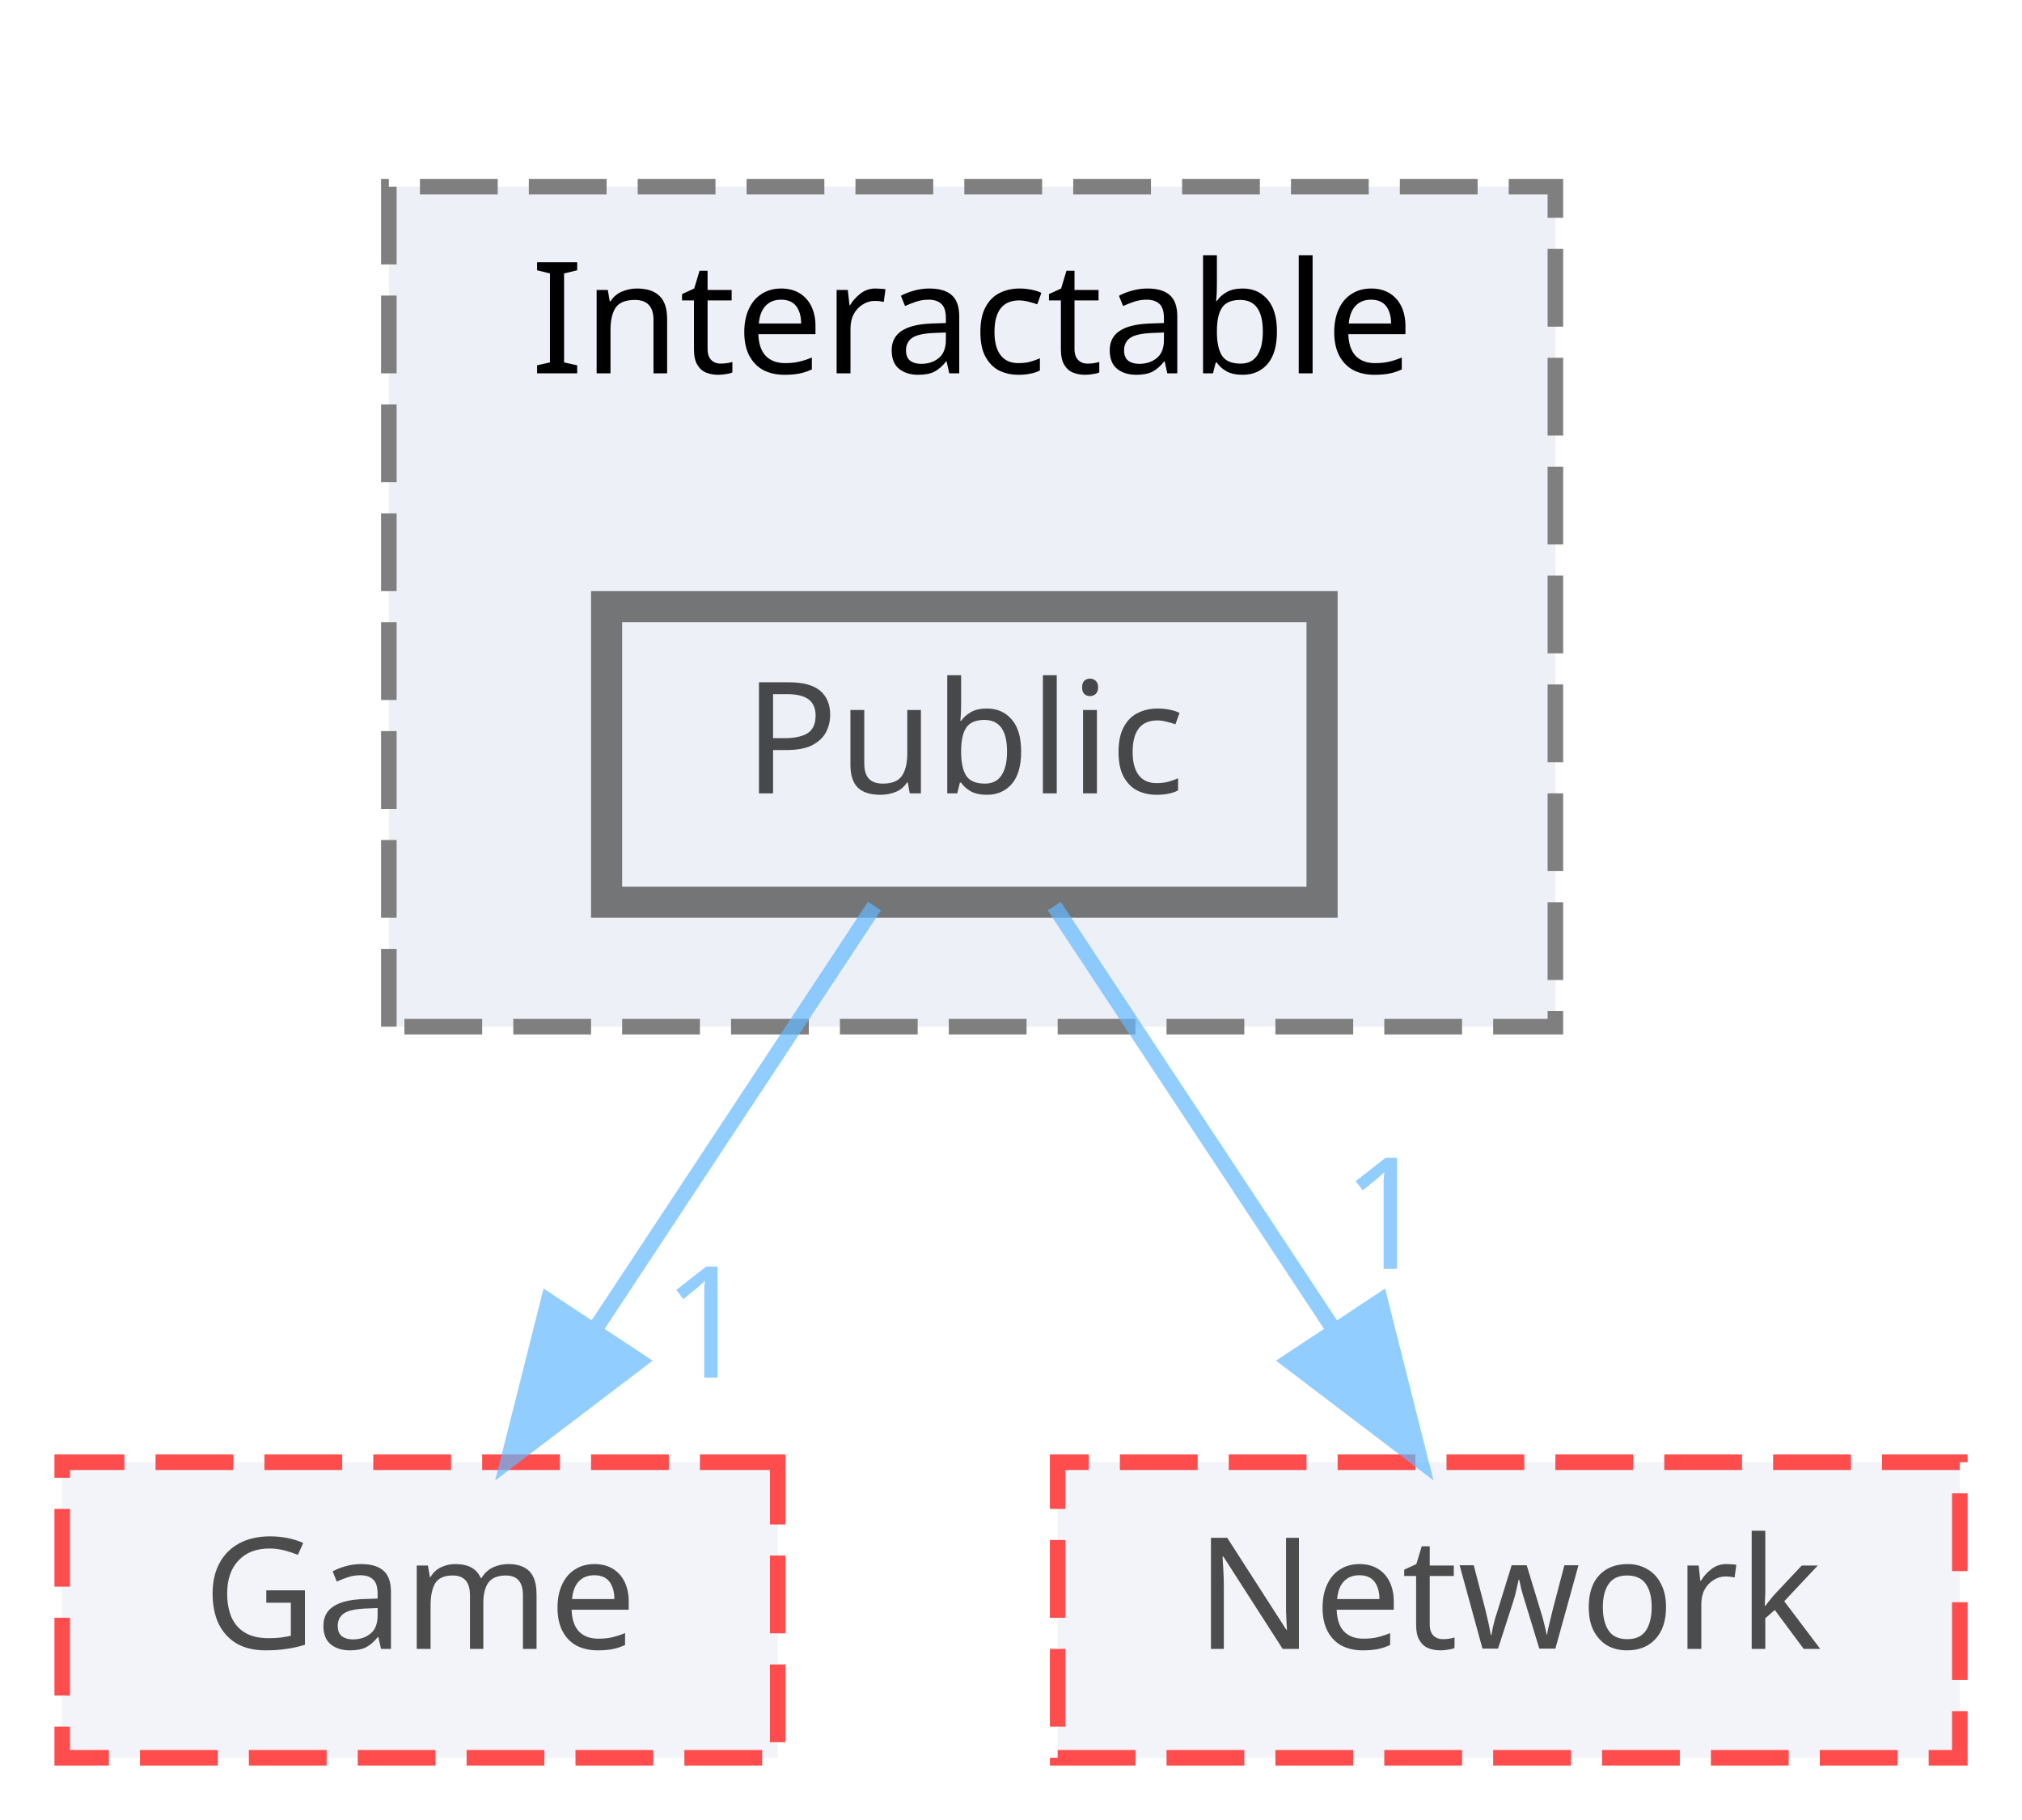
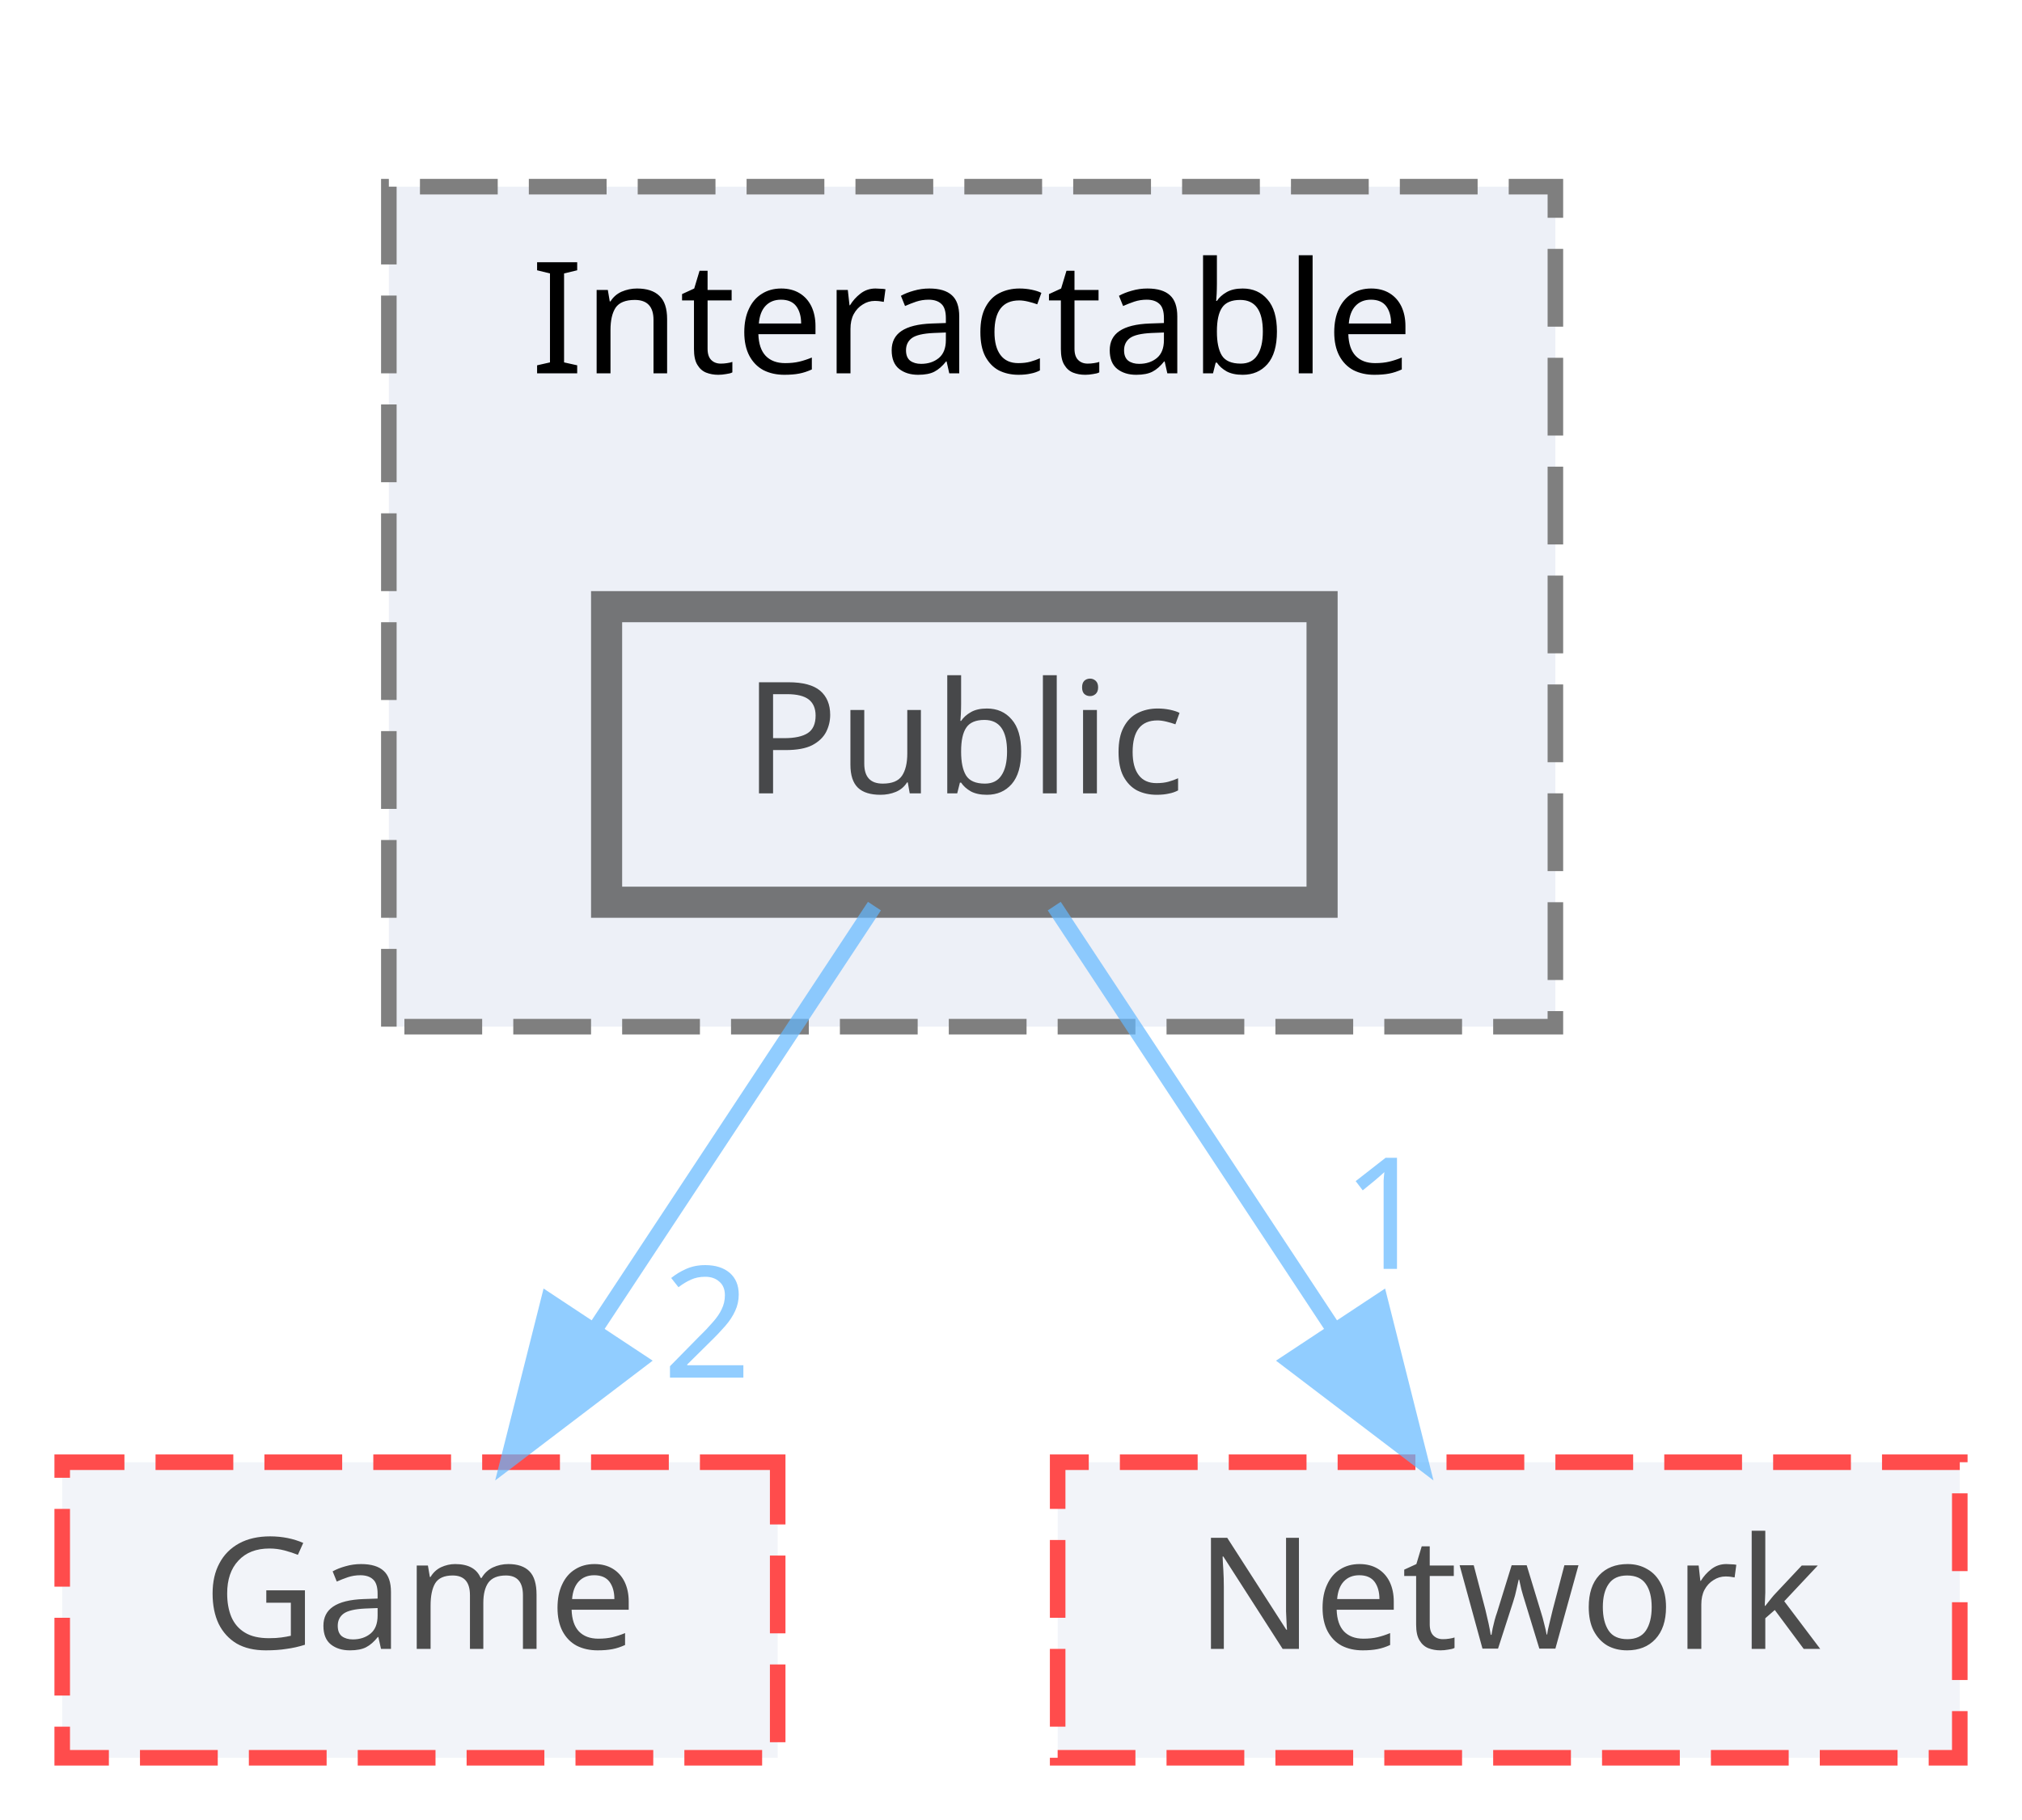
<svg xmlns="http://www.w3.org/2000/svg" xmlns:xlink="http://www.w3.org/1999/xlink" width="130pt" height="117pt" viewBox="0.00 0.00 130.00 117.00">
  <svg id="main" version="1.1" xml:space="preserve">
    <style type="text/css">
.node, .edge {opacity: 0.7;}
.node.selected, .edge.selected {opacity: 1;}
.edge:hover path { stroke: red; }
.edge:hover polygon { stroke: red; fill: red; }
</style>
    <svg id="graph" class="graph">
      <g id="graph0" class="graph" transform="scale(1 1) rotate(0) translate(4 113)">
        <g id="clust1" class="cluster">
          <g id="a_clust1">
            <a xlink:href="dir_b7459e4428712e32d7c860db6e401a05.html" target="_top" xlink:title="Interactable">
              <polygon fill="#edf0f7" stroke="#7f7f7f" stroke-dasharray="5,2" points="21,-47 21,-101 96,-101 96,-47 21,-47" />
              <text text-anchor="middle" x="58.5" y="-89" font-family="Malgun Gothic" font-size="10.00">Interactable</text>
            </a>
          </g>
        </g>
        <g id="node1" class="node">
          <g id="a_node1">
            <a xlink:href="dir_37565cbf0e4835105e22b7540e7cc414.html" target="_top" xlink:title="Public">
              <polygon fill="#edf0f7" stroke="#404040" stroke-width="2" points="81,-74 35,-74 35,-55 81,-55 81,-74" />
              <text text-anchor="middle" x="58" y="-62" font-family="Malgun Gothic" font-size="10.00">Public</text>
            </a>
          </g>
        </g>
        <g id="node2" class="node">
          <g id="a_node2">
            <a xlink:href="dir_7fb5e64dcba5cad56d11a2ce531d1e7a.html" target="_top" xlink:title="Game">
              <polygon fill="#edf0f7" stroke="red" stroke-dasharray="5,2" points="46,-19 0,-19 0,0 46,0 46,-19" />
              <text text-anchor="middle" x="23" y="-7" font-family="Malgun Gothic" font-size="10.00">Game</text>
            </a>
          </g>
        </g>
        <g id="edge1" class="edge">
          <g id="a_edge1">
            <a xlink:href="dir_000040_000007.html" target="_top">
              <path fill="none" stroke="#63b8ff" d="M52.22,-54.75C47.38,-47.42 40.32,-36.73 34.36,-27.7" />
              <polygon fill="#63b8ff" stroke="#63b8ff" points="37.1,-25.5 28.67,-19.09 31.26,-29.36 37.1,-25.5" />
            </a>
          </g>
          <g id="a_edge1-headlabel">
-             <a xlink:href="dir_000040_000007.html" target="_top" xlink:title="1">
-               <text text-anchor="middle" x="41.45" y="-24.44" font-family="Malgun Gothic" font-size="10.00" fill="#63b8ff">1</text>
+             <a xlink:href="dir_000040_000007.html" target="_top" xlink:title="2">
+               <text text-anchor="middle" x="41.45" y="-24.44" font-family="Malgun Gothic" font-size="10.00" fill="#63b8ff">2</text>
            </a>
          </g>
        </g>
        <g id="node3" class="node">
          <g id="a_node3">
            <a xlink:href="dir_db6231b890a14ef22abfc7e4cac87d3d.html" target="_top" xlink:title="Network">
              <polygon fill="#edf0f7" stroke="red" stroke-dasharray="5,2" points="122,-19 64,-19 64,0 122,0 122,-19" />
              <text text-anchor="middle" x="93" y="-7" font-family="Malgun Gothic" font-size="10.00">Network</text>
            </a>
          </g>
        </g>
        <g id="edge2" class="edge">
          <g id="a_edge2">
            <a xlink:href="dir_000040_000012.html" target="_top">
              <path fill="none" stroke="#63b8ff" d="M63.78,-54.75C68.62,-47.42 75.68,-36.73 81.64,-27.7" />
              <polygon fill="#63b8ff" stroke="#63b8ff" points="84.74,-29.36 87.33,-19.09 78.9,-25.5 84.74,-29.36" />
            </a>
          </g>
          <g id="a_edge2-headlabel">
            <a xlink:href="dir_000040_000012.html" target="_top" xlink:title="1">
              <text text-anchor="middle" x="85.13" y="-31.43" font-family="Malgun Gothic" font-size="10.00" fill="#63b8ff">1</text>
            </a>
          </g>
        </g>
      </g>
    </svg>
  </svg>
  <style type="text/css">

[data-mouse-over-selected='false'] { opacity: 0.7; }
[data-mouse-over-selected='true']  { opacity: 1.0; }

</style>
</svg>
